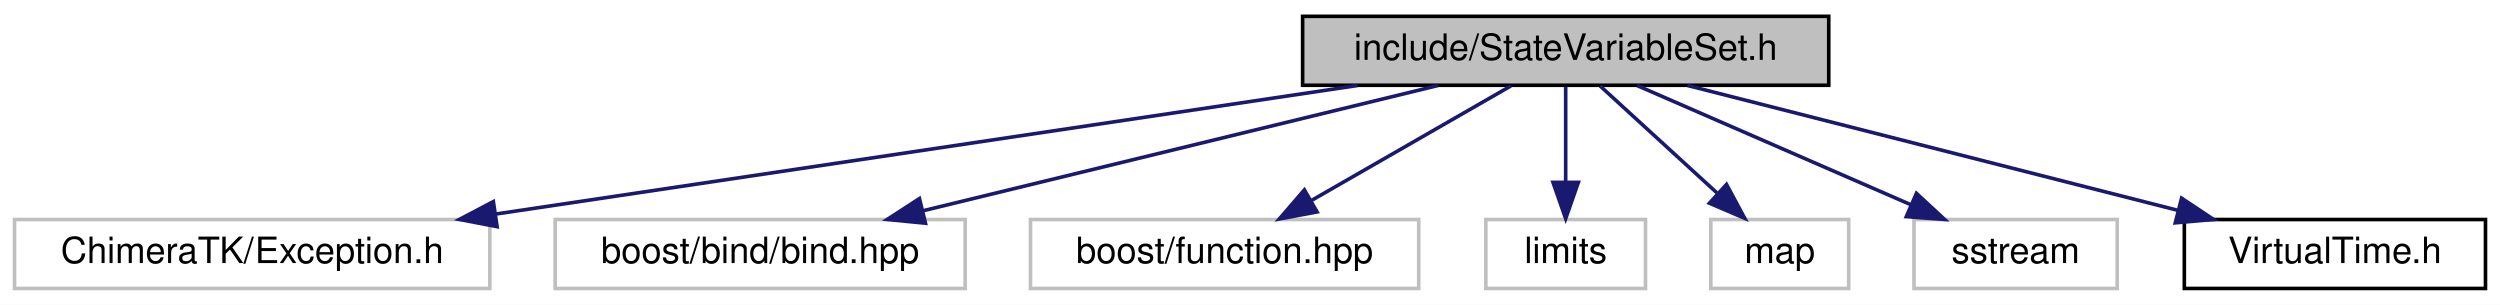
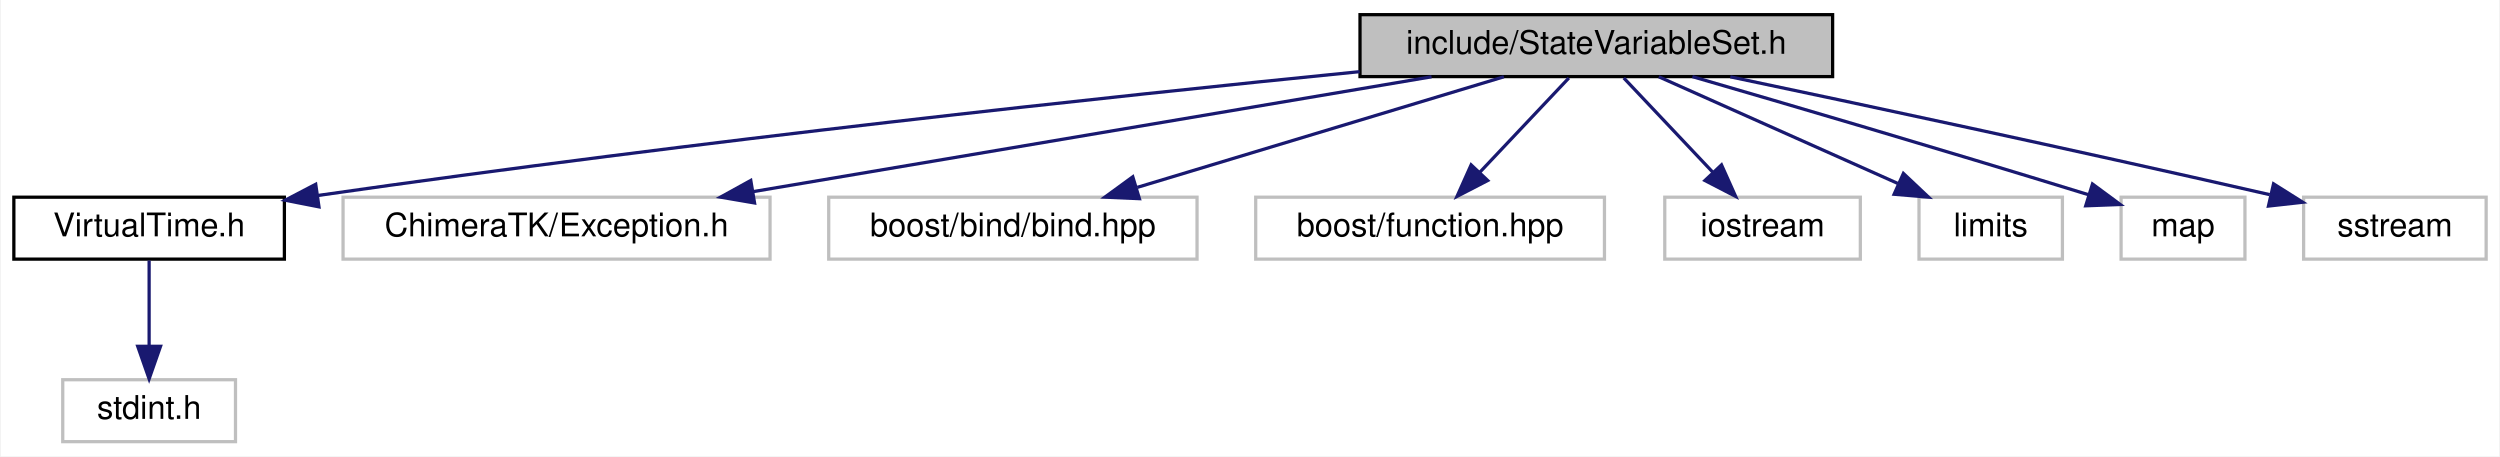
- <svg xmlns="http://www.w3.org/2000/svg" xmlns:xlink="http://www.w3.org/1999/xlink" width="689pt" height="84pt" viewBox="0.00 0.00 689.00 84.00">
-   <g id="graph0" class="graph" transform="scale(1 1) rotate(0) translate(4 80)">
-     <polygon fill="white" stroke="transparent" points="-4,4 -4,-80 685,-80 685,4 -4,4" />
+ <svg xmlns="http://www.w3.org/2000/svg" xmlns:xlink="http://www.w3.org/1999/xlink" width="767pt" height="140pt" viewBox="0.00 0.00 766.50 140.00">
+   <g id="graph0" class="graph" transform="scale(1 1) rotate(0) translate(4 136)">
+     <polygon fill="white" stroke="transparent" points="-4,4 -4,-136 762.5,-136 762.5,4 -4,4" />
    <g id="node1" class="node">
      <g id="a_node1">
        <a xlink:title=" ">
-           <polygon fill="#bfbfbf" stroke="black" points="355,-56.5 355,-75.5 500,-75.5 500,-56.5 355,-56.5" />
-           <text text-anchor="middle" x="427.5" y="-63.5" font-family="Helvetica,sans-Serif" font-size="10.00">include/StateVariableSet.h</text>
+           <polygon fill="#bfbfbf" stroke="black" points="413,-112.5 413,-131.5 558,-131.5 558,-112.5 413,-112.5" />
+           <text text-anchor="middle" x="485.5" y="-119.5" font-family="Helvetica,sans-Serif" font-size="10.00">include/StateVariableSet.h</text>
        </a>
      </g>
    </g>
    <g id="node2" class="node">
      <g id="a_node2">
-         <a xlink:title=" ">
-           <polygon fill="white" stroke="#bfbfbf" points="0,-0.5 0,-19.5 131,-19.5 131,-0.5 0,-0.5" />
-           <text text-anchor="middle" x="65.5" y="-7.5" font-family="Helvetica,sans-Serif" font-size="10.00">ChimeraTK/Exception.h</text>
+         <a xlink:href="_virtual_time_8h.html" target="_top" xlink:title=" ">
+           <polygon fill="white" stroke="black" points="0,-56.5 0,-75.5 83,-75.5 83,-56.5 0,-56.5" />
+           <text text-anchor="middle" x="41.5" y="-63.5" font-family="Helvetica,sans-Serif" font-size="10.00">VirtualTime.h</text>
        </a>
      </g>
    </g>
    <g id="edge1" class="edge">
-       <path fill="none" stroke="midnightblue" d="M370.14,-56.44C305.67,-46.83 201.1,-31.23 132.81,-21.04" />
-       <polygon fill="midnightblue" stroke="midnightblue" points="133,-17.53 122.59,-19.52 131.97,-24.45 133,-17.53" />
+       <path fill="none" stroke="midnightblue" d="M412.9,-114.02C336.06,-106.33 211.02,-92.96 93.14,-76.01" />
+       <polygon fill="midnightblue" stroke="midnightblue" points="93.61,-72.54 83.22,-74.57 92.61,-79.47 93.61,-72.54" />
+     </g>
+     <g id="node4" class="node">
+       <g id="a_node4">
+         <a xlink:title=" ">
+           <polygon fill="white" stroke="#bfbfbf" points="101,-56.5 101,-75.5 232,-75.5 232,-56.5 101,-56.5" />
+           <text text-anchor="middle" x="166.5" y="-63.5" font-family="Helvetica,sans-Serif" font-size="10.00">ChimeraTK/Exception.h</text>
+         </a>
+       </g>
+     </g>
+     <g id="edge3" class="edge">
+       <path fill="none" stroke="midnightblue" d="M434.95,-112.44C378.49,-102.89 287.13,-87.42 226.93,-77.23" />
+       <polygon fill="midnightblue" stroke="midnightblue" points="227.25,-73.73 216.81,-75.52 226.09,-80.64 227.25,-73.73" />
+     </g>
+     <g id="node5" class="node">
+       <g id="a_node5">
+         <a xlink:title=" ">
+           <polygon fill="white" stroke="#bfbfbf" points="250,-56.5 250,-75.5 363,-75.5 363,-56.5 250,-56.5" />
+           <text text-anchor="middle" x="306.5" y="-63.5" font-family="Helvetica,sans-Serif" font-size="10.00">boost/bind/bind.hpp</text>
+         </a>
+       </g>
+     </g>
+     <g id="edge4" class="edge">
+       <path fill="none" stroke="midnightblue" d="M457.14,-112.44C426.76,-103.28 378.39,-88.69 344.68,-78.52" />
+       <polygon fill="midnightblue" stroke="midnightblue" points="345.32,-75.05 334.73,-75.52 343.29,-81.76 345.32,-75.05" />
+     </g>
+     <g id="node6" class="node">
+       <g id="a_node6">
+         <a xlink:title=" ">
+           <polygon fill="white" stroke="#bfbfbf" points="381,-56.5 381,-75.5 488,-75.5 488,-56.5 381,-56.5" />
+           <text text-anchor="middle" x="434.5" y="-63.5" font-family="Helvetica,sans-Serif" font-size="10.00">boost/function.hpp</text>
+         </a>
+       </g>
+     </g>
+     <g id="edge5" class="edge">
+       <path fill="none" stroke="midnightblue" d="M477.08,-112.08C469.65,-104.22 458.65,-92.57 449.69,-83.08" />
+       <polygon fill="midnightblue" stroke="midnightblue" points="452.18,-80.62 442.76,-75.75 447.09,-85.42 452.18,-80.62" />
+     </g>
+     <g id="node7" class="node">
+       <g id="a_node7">
+         <a xlink:title=" ">
+           <polygon fill="white" stroke="#bfbfbf" points="506.5,-56.5 506.5,-75.5 566.5,-75.5 566.5,-56.5 506.5,-56.5" />
+           <text text-anchor="middle" x="536.5" y="-63.5" font-family="Helvetica,sans-Serif" font-size="10.00">iostream</text>
+         </a>
+       </g>
+     </g>
+     <g id="edge6" class="edge">
+       <path fill="none" stroke="midnightblue" d="M493.92,-112.08C501.35,-104.22 512.35,-92.57 521.31,-83.08" />
+       <polygon fill="midnightblue" stroke="midnightblue" points="523.91,-85.42 528.24,-75.75 518.82,-80.62 523.91,-85.42" />
+     </g>
+     <g id="node8" class="node">
+       <g id="a_node8">
+         <a xlink:title=" ">
+           <polygon fill="white" stroke="#bfbfbf" points="584.5,-56.5 584.5,-75.5 628.5,-75.5 628.5,-56.5 584.5,-56.5" />
+           <text text-anchor="middle" x="606.5" y="-63.5" font-family="Helvetica,sans-Serif" font-size="10.00">limits</text>
+         </a>
+       </g>
+     </g>
+     <g id="edge7" class="edge">
+       <path fill="none" stroke="midnightblue" d="M504.67,-112.44C524.41,-103.64 555.39,-89.81 577.99,-79.72" />
+       <polygon fill="midnightblue" stroke="midnightblue" points="579.71,-82.79 587.42,-75.52 576.86,-76.4 579.71,-82.79" />
+     </g>
+     <g id="node9" class="node">
+       <g id="a_node9">
+         <a xlink:title=" ">
+           <polygon fill="white" stroke="#bfbfbf" points="646.5,-56.5 646.5,-75.5 684.5,-75.5 684.5,-56.5 646.5,-56.5" />
+           <text text-anchor="middle" x="665.5" y="-63.5" font-family="Helvetica,sans-Serif" font-size="10.00">map</text>
+         </a>
+       </g>
+     </g>
+     <g id="edge8" class="edge">
+       <path fill="none" stroke="midnightblue" d="M514.98,-112.49C543.74,-104.14 588.93,-90.9 636.66,-76.21" />
+       <polygon fill="midnightblue" stroke="midnightblue" points="637.72,-79.55 646.24,-73.26 635.65,-72.86 637.72,-79.55" />
+     </g>
+     <g id="node10" class="node">
+       <g id="a_node10">
+         <a xlink:title=" ">
+           <polygon fill="white" stroke="#bfbfbf" points="702.5,-56.5 702.5,-75.5 758.5,-75.5 758.5,-56.5 702.5,-56.5" />
+           <text text-anchor="middle" x="730.5" y="-63.5" font-family="Helvetica,sans-Serif" font-size="10.00">sstream</text>
+         </a>
+       </g>
+     </g>
+     <g id="edge9" class="edge">
+       <path fill="none" stroke="midnightblue" d="M526.61,-112.43C566.49,-104.04 628.96,-90.72 692.1,-76.28" />
+       <polygon fill="midnightblue" stroke="midnightblue" points="693.27,-79.6 702.24,-73.95 691.71,-72.78 693.27,-79.6" />
    </g>
    <g id="node3" class="node">
      <g id="a_node3">
        <a xlink:title=" ">
-           <polygon fill="white" stroke="#bfbfbf" points="149,-0.5 149,-19.5 262,-19.5 262,-0.5 149,-0.5" />
-           <text text-anchor="middle" x="205.5" y="-7.5" font-family="Helvetica,sans-Serif" font-size="10.00">boost/bind/bind.hpp</text>
+           <polygon fill="white" stroke="#bfbfbf" points="15,-0.5 15,-19.5 68,-19.5 68,-0.5 15,-0.5" />
+           <text text-anchor="middle" x="41.5" y="-7.5" font-family="Helvetica,sans-Serif" font-size="10.00">stdint.h</text>
        </a>
      </g>
    </g>
    <g id="edge2" class="edge">
-       <path fill="none" stroke="midnightblue" d="M392.32,-56.44C353.92,-47.1 292.32,-32.12 250.44,-21.93" />
-       <polygon fill="midnightblue" stroke="midnightblue" points="251.06,-18.48 240.51,-19.52 249.4,-25.28 251.06,-18.48" />
-     </g>
-     <g id="node4" class="node">
-       <g id="a_node4">
-         <a xlink:title=" ">
-           <polygon fill="white" stroke="#bfbfbf" points="280,-0.5 280,-19.5 387,-19.5 387,-0.5 280,-0.5" />
-           <text text-anchor="middle" x="333.5" y="-7.5" font-family="Helvetica,sans-Serif" font-size="10.00">boost/function.hpp</text>
-         </a>
-       </g>
-     </g>
-     <g id="edge3" class="edge">
-       <path fill="none" stroke="midnightblue" d="M412.4,-56.32C397.6,-47.82 374.81,-34.73 357.52,-24.8" />
-       <polygon fill="midnightblue" stroke="midnightblue" points="358.98,-21.6 348.57,-19.65 355.49,-27.67 358.98,-21.6" />
-     </g>
-     <g id="node5" class="node">
-       <g id="a_node5">
-         <a xlink:title=" ">
-           <polygon fill="white" stroke="#bfbfbf" points="405.5,-0.5 405.5,-19.5 449.5,-19.5 449.5,-0.5 405.5,-0.5" />
-           <text text-anchor="middle" x="427.5" y="-7.5" font-family="Helvetica,sans-Serif" font-size="10.00">limits</text>
-         </a>
-       </g>
-     </g>
-     <g id="edge4" class="edge">
-       <path fill="none" stroke="midnightblue" d="M427.5,-56.08C427.5,-49.01 427.5,-38.86 427.5,-29.99" />
-       <polygon fill="midnightblue" stroke="midnightblue" points="431,-29.75 427.5,-19.75 424,-29.75 431,-29.75" />
-     </g>
-     <g id="node6" class="node">
-       <g id="a_node6">
-         <a xlink:title=" ">
-           <polygon fill="white" stroke="#bfbfbf" points="467.5,-0.5 467.5,-19.5 505.5,-19.5 505.5,-0.5 467.5,-0.5" />
-           <text text-anchor="middle" x="486.5" y="-7.5" font-family="Helvetica,sans-Serif" font-size="10.00">map</text>
-         </a>
-       </g>
-     </g>
-     <g id="edge5" class="edge">
-       <path fill="none" stroke="midnightblue" d="M436.98,-56.32C445.7,-48.34 458.84,-36.31 469.4,-26.65" />
-       <polygon fill="midnightblue" stroke="midnightblue" points="471.83,-29.17 476.85,-19.83 467.11,-24 471.83,-29.17" />
-     </g>
-     <g id="node7" class="node">
-       <g id="a_node7">
-         <a xlink:title=" ">
-           <polygon fill="white" stroke="#bfbfbf" points="523.5,-0.5 523.5,-19.5 579.5,-19.5 579.5,-0.5 523.5,-0.5" />
-           <text text-anchor="middle" x="551.5" y="-7.5" font-family="Helvetica,sans-Serif" font-size="10.00">sstream</text>
-         </a>
-       </g>
-     </g>
-     <g id="edge6" class="edge">
-       <path fill="none" stroke="midnightblue" d="M447.15,-56.44C467.46,-47.6 499.4,-33.69 522.6,-23.59" />
-       <polygon fill="midnightblue" stroke="midnightblue" points="524.17,-26.72 531.94,-19.52 521.38,-20.3 524.17,-26.72" />
-     </g>
-     <g id="node8" class="node">
-       <g id="a_node8">
-         <a xlink:href="_virtual_time_8h.html" target="_top" xlink:title=" ">
-           <polygon fill="white" stroke="black" points="598,-0.5 598,-19.5 681,-19.5 681,-0.5 598,-0.5" />
-           <text text-anchor="middle" x="639.5" y="-7.5" font-family="Helvetica,sans-Serif" font-size="10.00">VirtualTime.h</text>
-         </a>
-       </g>
-     </g>
-     <g id="edge7" class="edge">
-       <path fill="none" stroke="midnightblue" d="M461.09,-56.44C497.69,-47.12 556.34,-32.18 596.33,-22" />
-       <polygon fill="midnightblue" stroke="midnightblue" points="597.24,-25.38 606.07,-19.52 595.51,-18.59 597.24,-25.38" />
+       <path fill="none" stroke="midnightblue" d="M41.5,-56.08C41.5,-49.01 41.5,-38.86 41.5,-29.99" />
+       <polygon fill="midnightblue" stroke="midnightblue" points="45,-29.75 41.5,-19.75 38,-29.75 45,-29.75" />
    </g>
  </g>
</svg>
